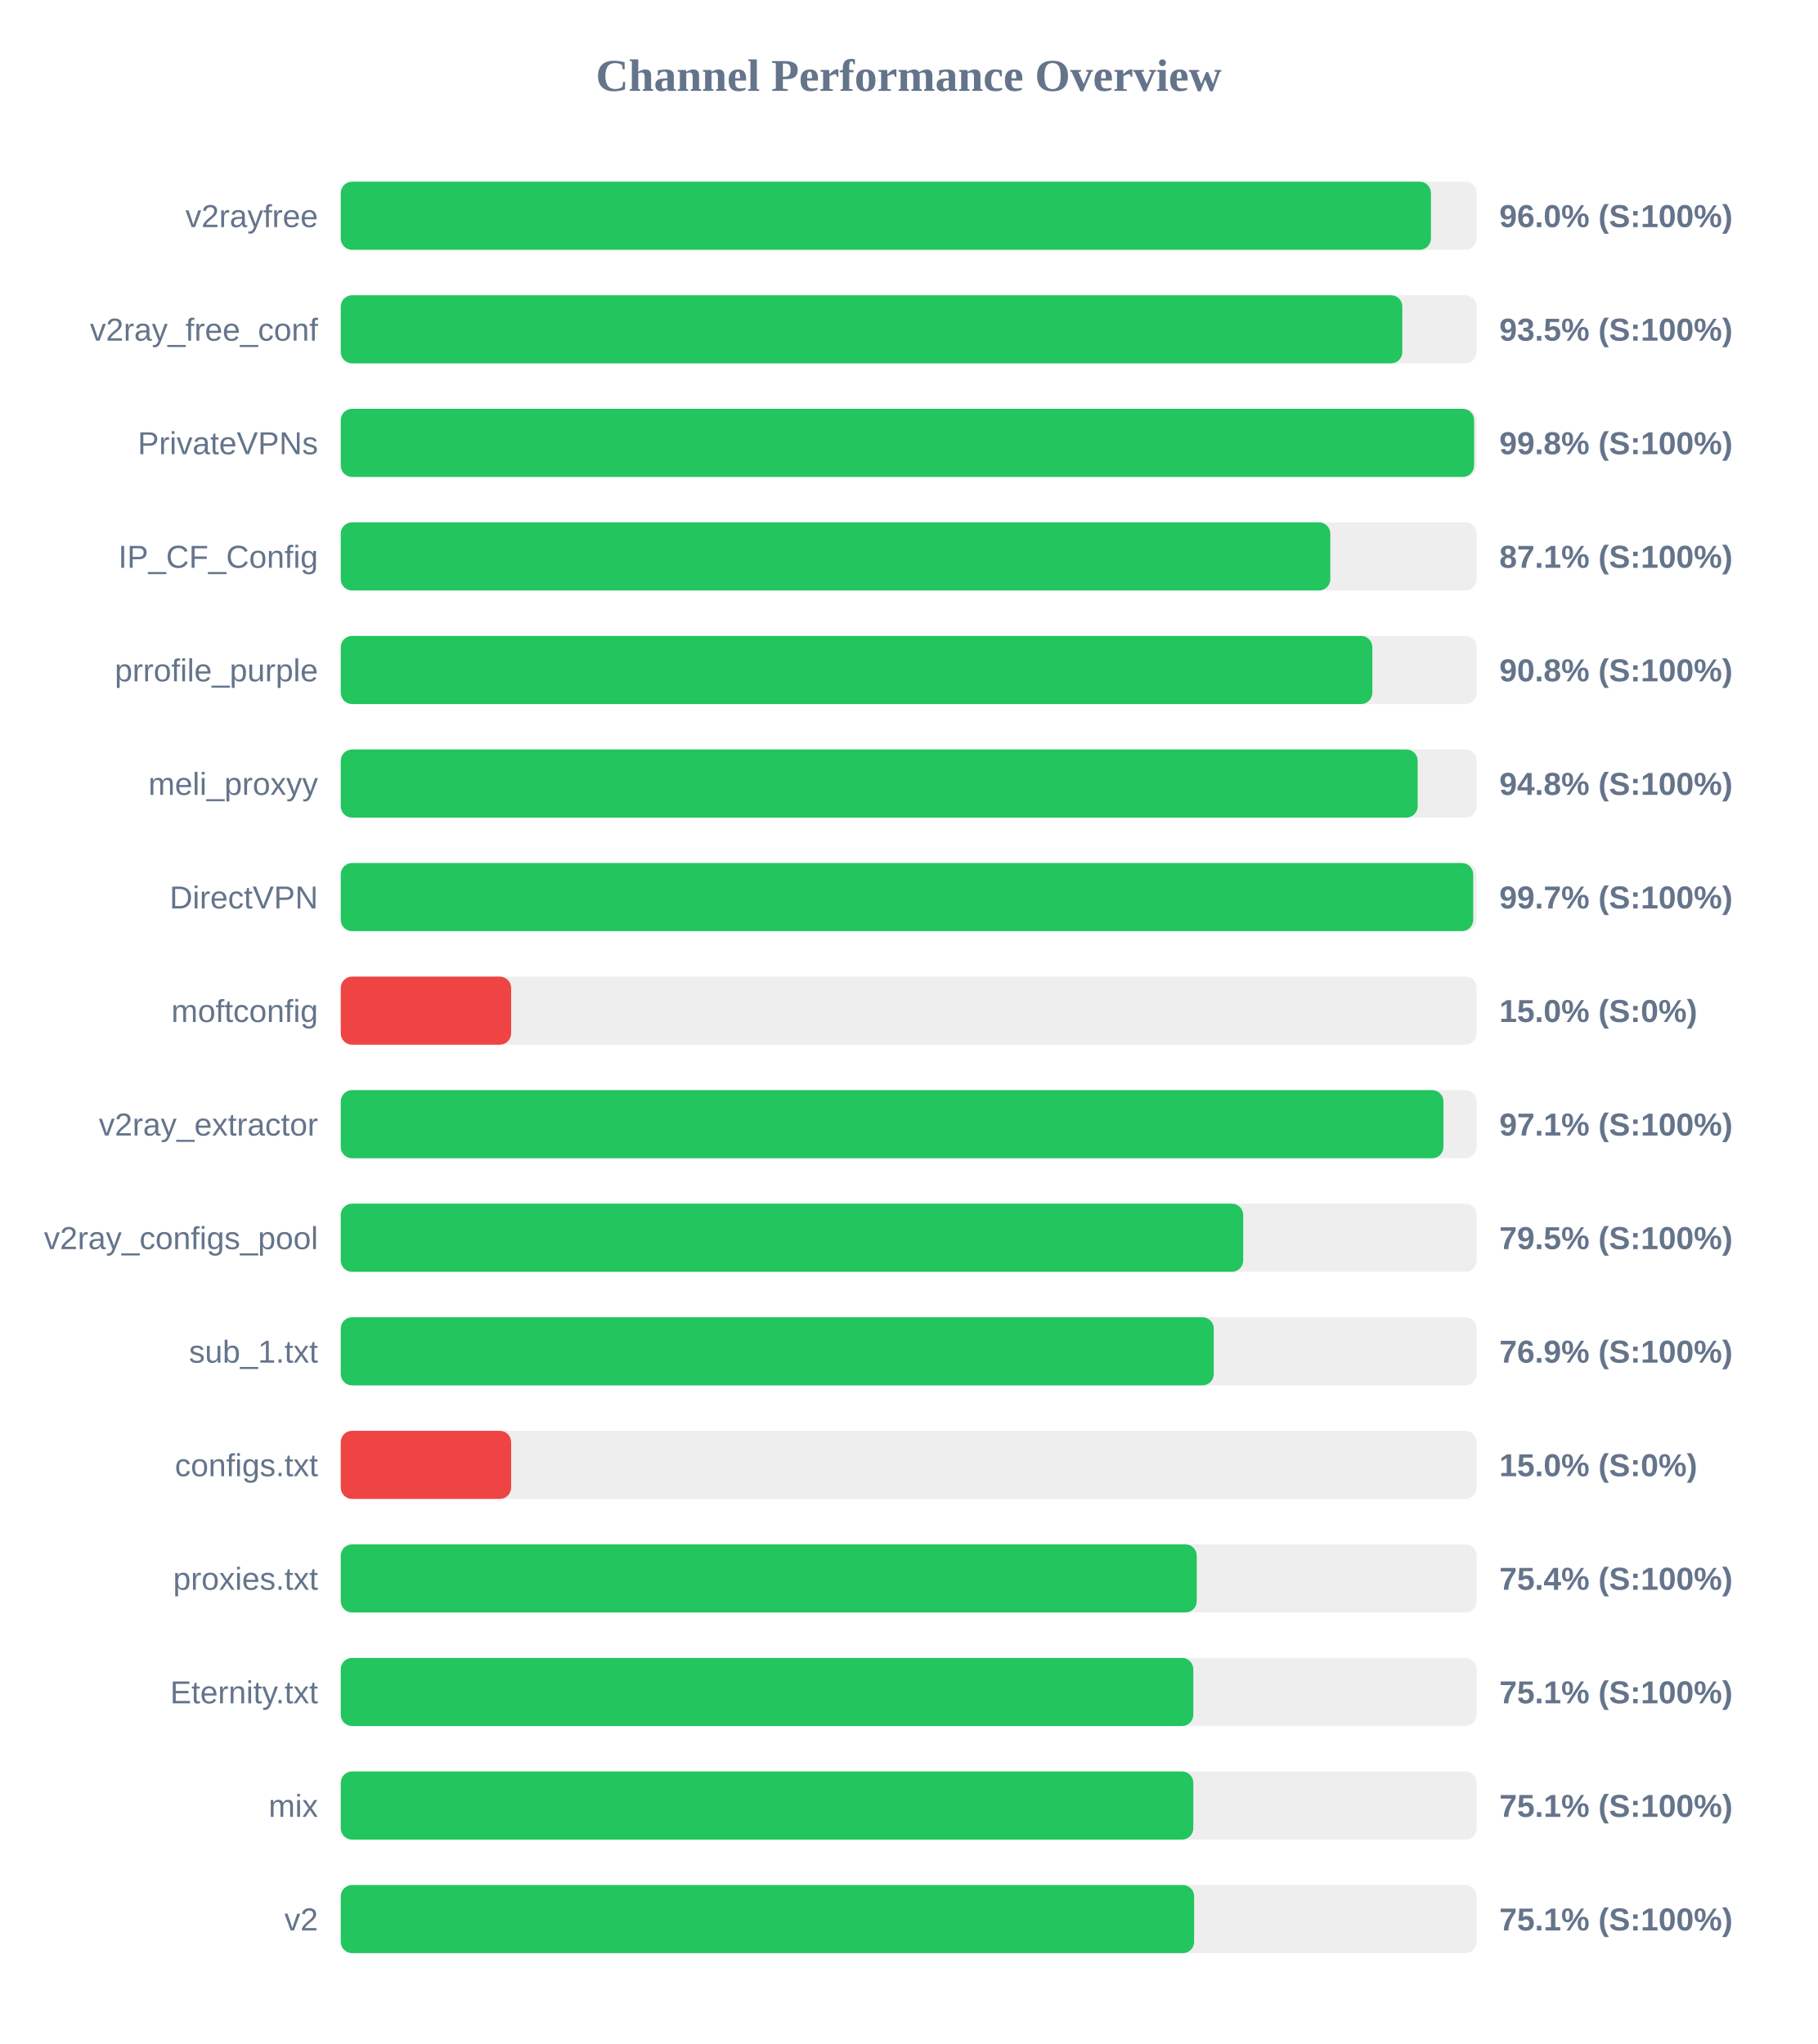
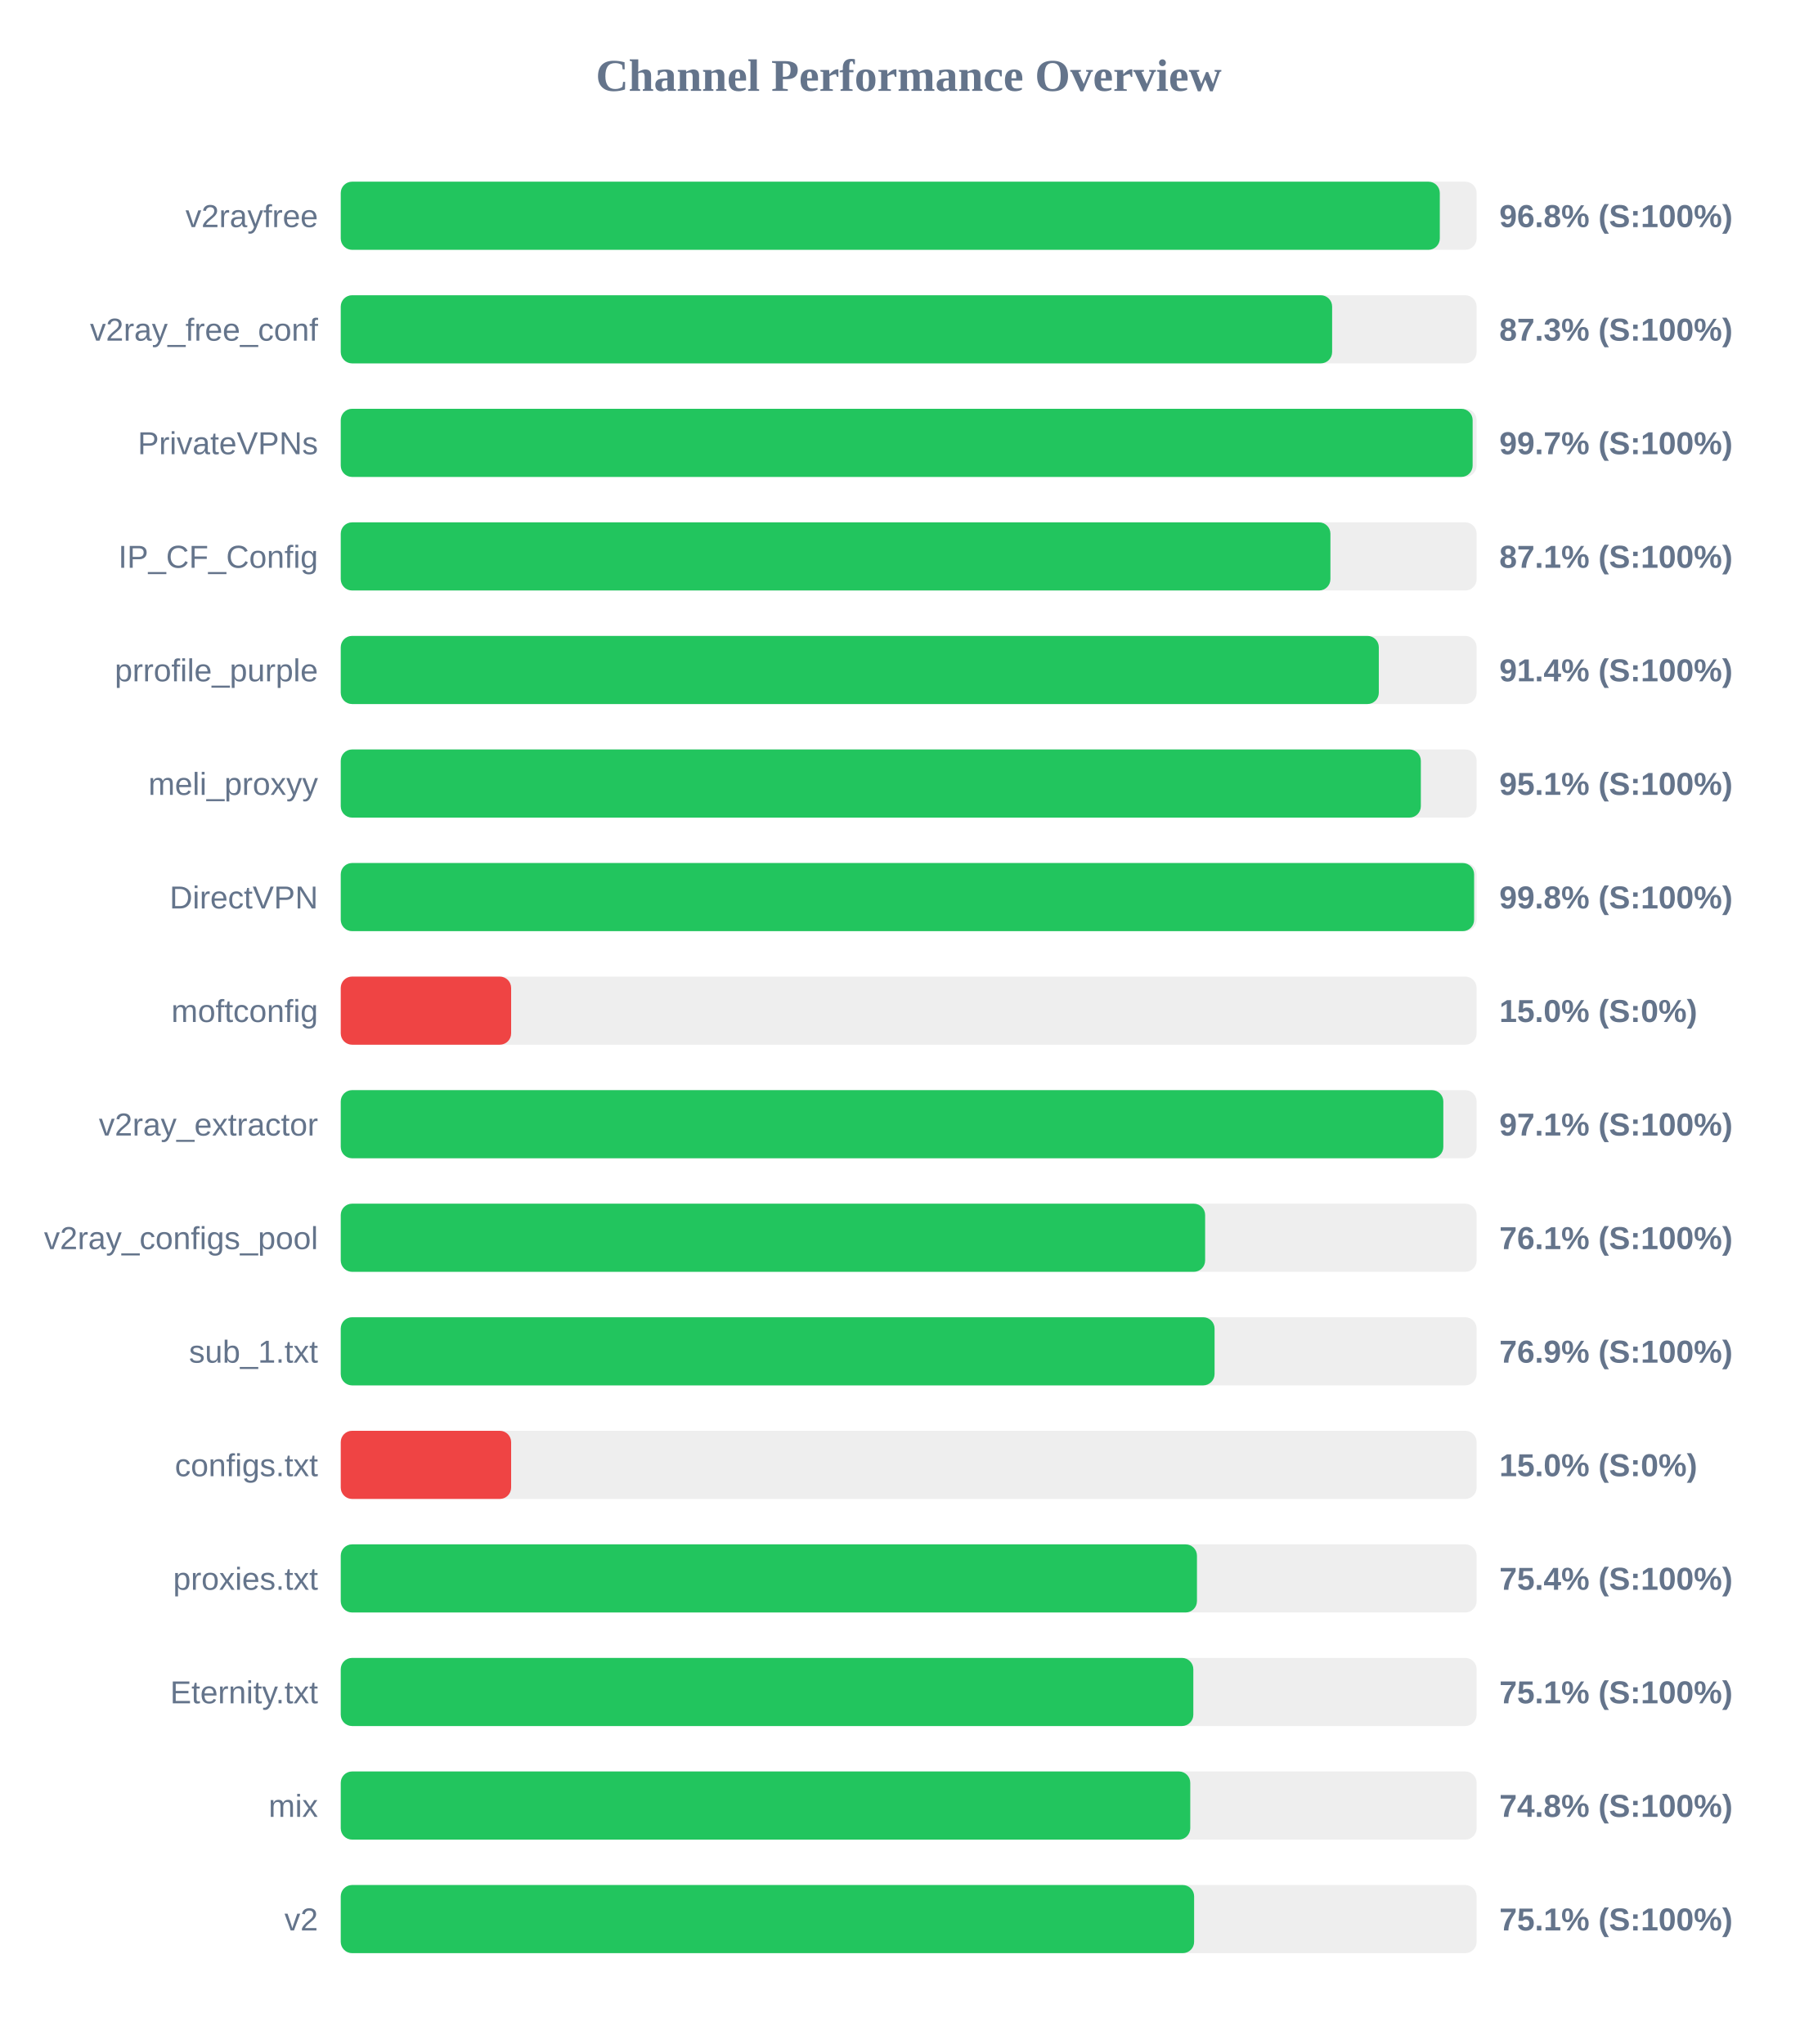
<svg xmlns="http://www.w3.org/2000/svg" width="800" height="900" version="1.1">
  <style>
        .row { font: 14px Arial; fill: #64748b; }
        .score { font: bold 14px Arial; fill: #64748b; }
    </style>
  <text x="400" y="40" text-anchor="middle" font-size="20px" font-weight="bold" fill="#64748b">Channel Performance Overview</text>
  <rect x="150" y="80" width="500" height="30" fill="#eee" rx="5" />
-   <rect x="150" y="80" width="479.9" height="30" fill="#22c55e" rx="5" />
+   <rect x="150" y="80" width="483.8" height="30" fill="#22c55e" rx="5" />
  <text x="140" y="100" text-anchor="end" class="row">v2rayfree</text>
-   <text x="660" y="100" text-anchor="start" class="score">96.0% (S:100%)</text>
+   <text x="660" y="100" text-anchor="start" class="score">96.8% (S:100%)</text>
  <rect x="150" y="130" width="500" height="30" fill="#eee" rx="5" />
-   <rect x="150" y="130" width="467.3" height="30" fill="#22c55e" rx="5" />
+   <rect x="150" y="130" width="436.4" height="30" fill="#22c55e" rx="5" />
  <text x="140" y="150" text-anchor="end" class="row">v2ray_free_conf</text>
-   <text x="660" y="150" text-anchor="start" class="score">93.5% (S:100%)</text>
+   <text x="660" y="150" text-anchor="start" class="score">87.3% (S:100%)</text>
  <rect x="150" y="180" width="500" height="30" fill="#eee" rx="5" />
-   <rect x="150" y="180" width="498.9" height="30" fill="#22c55e" rx="5" />
+   <rect x="150" y="180" width="498.25" height="30" fill="#22c55e" rx="5" />
  <text x="140" y="200" text-anchor="end" class="row">PrivateVPNs</text>
-   <text x="660" y="200" text-anchor="start" class="score">99.8% (S:100%)</text>
+   <text x="660" y="200" text-anchor="start" class="score">99.7% (S:100%)</text>
  <rect x="150" y="230" width="500" height="30" fill="#eee" rx="5" />
-   <rect x="150" y="230" width="435.6" height="30" fill="#22c55e" rx="5" />
+   <rect x="150" y="230" width="435.65" height="30" fill="#22c55e" rx="5" />
  <text x="140" y="250" text-anchor="end" class="row">IP_CF_Config</text>
  <text x="660" y="250" text-anchor="start" class="score">87.1% (S:100%)</text>
  <rect x="150" y="280" width="500" height="30" fill="#eee" rx="5" />
-   <rect x="150" y="280" width="454.1" height="30" fill="#22c55e" rx="5" />
+   <rect x="150" y="280" width="456.95" height="30" fill="#22c55e" rx="5" />
  <text x="140" y="300" text-anchor="end" class="row">prrofile_purple</text>
-   <text x="660" y="300" text-anchor="start" class="score">90.8% (S:100%)</text>
+   <text x="660" y="300" text-anchor="start" class="score">91.4% (S:100%)</text>
  <rect x="150" y="330" width="500" height="30" fill="#eee" rx="5" />
-   <rect x="150" y="330" width="474.05" height="30" fill="#22c55e" rx="5" />
+   <rect x="150" y="330" width="475.45" height="30" fill="#22c55e" rx="5" />
  <text x="140" y="350" text-anchor="end" class="row">meli_proxyy</text>
-   <text x="660" y="350" text-anchor="start" class="score">94.8% (S:100%)</text>
+   <text x="660" y="350" text-anchor="start" class="score">95.1% (S:100%)</text>
  <rect x="150" y="380" width="500" height="30" fill="#eee" rx="5" />
-   <rect x="150" y="380" width="498.5" height="30" fill="#22c55e" rx="5" />
+   <rect x="150" y="380" width="498.9" height="30" fill="#22c55e" rx="5" />
  <text x="140" y="400" text-anchor="end" class="row">DirectVPN</text>
-   <text x="660" y="400" text-anchor="start" class="score">99.7% (S:100%)</text>
+   <text x="660" y="400" text-anchor="start" class="score">99.8% (S:100%)</text>
  <rect x="150" y="430" width="500" height="30" fill="#eee" rx="5" />
  <rect x="150" y="430" width="75.0" height="30" fill="#ef4444" rx="5" />
  <text x="140" y="450" text-anchor="end" class="row">moftconfig</text>
  <text x="660" y="450" text-anchor="start" class="score">15.0% (S:0%)</text>
  <rect x="150" y="480" width="500" height="30" fill="#eee" rx="5" />
-   <rect x="150" y="480" width="485.4" height="30" fill="#22c55e" rx="5" />
+   <rect x="150" y="480" width="485.35" height="30" fill="#22c55e" rx="5" />
  <text x="140" y="500" text-anchor="end" class="row">v2ray_extractor</text>
  <text x="660" y="500" text-anchor="start" class="score">97.1% (S:100%)</text>
  <rect x="150" y="530" width="500" height="30" fill="#eee" rx="5" />
-   <rect x="150" y="530" width="397.25" height="30" fill="#22c55e" rx="5" />
+   <rect x="150" y="530" width="380.5" height="30" fill="#22c55e" rx="5" />
  <text x="140" y="550" text-anchor="end" class="row">v2ray_configs_pool</text>
-   <text x="660" y="550" text-anchor="start" class="score">79.5% (S:100%)</text>
+   <text x="660" y="550" text-anchor="start" class="score">76.1% (S:100%)</text>
  <rect x="150" y="580" width="500" height="30" fill="#eee" rx="5" />
-   <rect x="150" y="580" width="384.3" height="30" fill="#22c55e" rx="5" />
+   <rect x="150" y="580" width="384.65" height="30" fill="#22c55e" rx="5" />
  <text x="140" y="600" text-anchor="end" class="row">sub_1.txt</text>
  <text x="660" y="600" text-anchor="start" class="score">76.9% (S:100%)</text>
  <rect x="150" y="630" width="500" height="30" fill="#eee" rx="5" />
  <rect x="150" y="630" width="75.0" height="30" fill="#ef4444" rx="5" />
  <text x="140" y="650" text-anchor="end" class="row">configs.txt</text>
  <text x="660" y="650" text-anchor="start" class="score">15.0% (S:0%)</text>
  <rect x="150" y="680" width="500" height="30" fill="#eee" rx="5" />
-   <rect x="150" y="680" width="376.8" height="30" fill="#22c55e" rx="5" />
+   <rect x="150" y="680" width="376.9" height="30" fill="#22c55e" rx="5" />
  <text x="140" y="700" text-anchor="end" class="row">proxies.txt</text>
  <text x="660" y="700" text-anchor="start" class="score">75.4% (S:100%)</text>
  <rect x="150" y="730" width="500" height="30" fill="#eee" rx="5" />
  <rect x="150" y="730" width="375.3" height="30" fill="#22c55e" rx="5" />
  <text x="140" y="750" text-anchor="end" class="row">Eternity.txt</text>
  <text x="660" y="750" text-anchor="start" class="score">75.1% (S:100%)</text>
  <rect x="150" y="780" width="500" height="30" fill="#eee" rx="5" />
-   <rect x="150" y="780" width="375.3" height="30" fill="#22c55e" rx="5" />
+   <rect x="150" y="780" width="373.95" height="30" fill="#22c55e" rx="5" />
  <text x="140" y="800" text-anchor="end" class="row">mix</text>
-   <text x="660" y="800" text-anchor="start" class="score">75.1% (S:100%)</text>
+   <text x="660" y="800" text-anchor="start" class="score">74.8% (S:100%)</text>
  <rect x="150" y="830" width="500" height="30" fill="#eee" rx="5" />
  <rect x="150" y="830" width="375.65" height="30" fill="#22c55e" rx="5" />
  <text x="140" y="850" text-anchor="end" class="row">v2</text>
  <text x="660" y="850" text-anchor="start" class="score">75.1% (S:100%)</text>
</svg>
